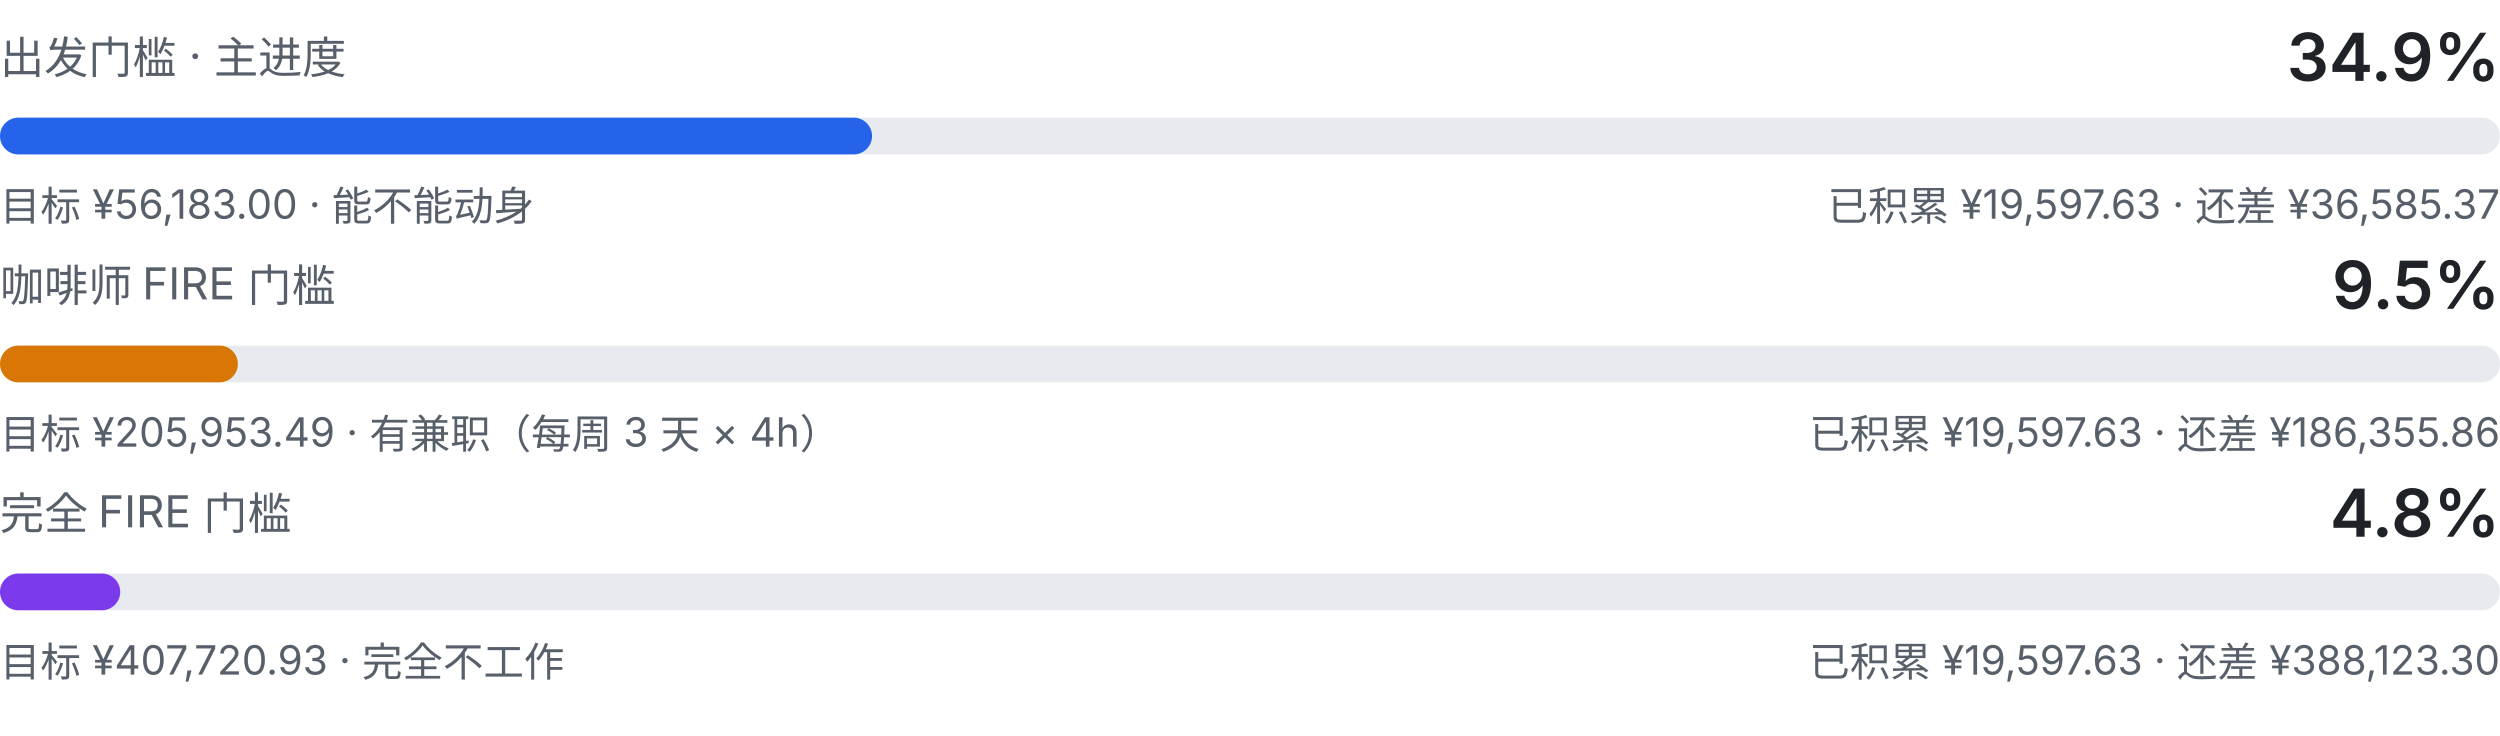
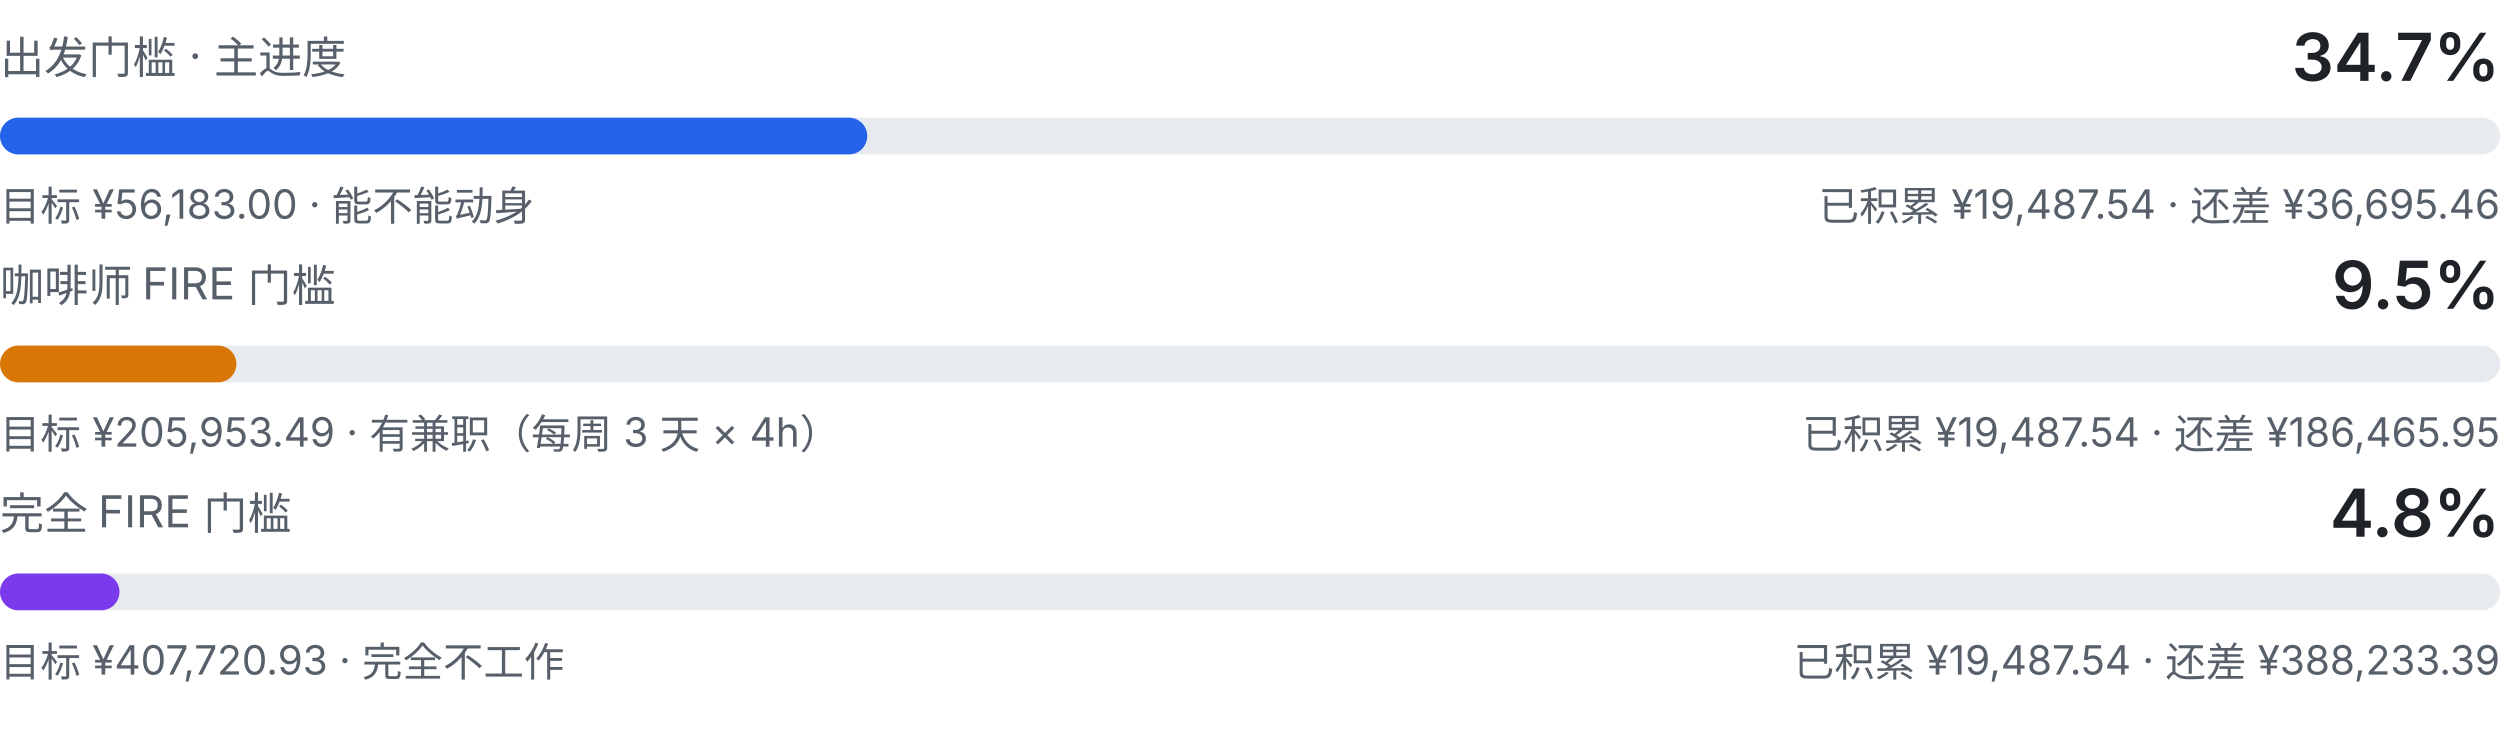
<svg xmlns="http://www.w3.org/2000/svg" viewBox="0 0 680 200" width="680" height="200" role="img" aria-label="三级门槛进度：出发门槛、咖啡师 FIRE、完全 FIRE">
  <style>
    .fg { fill: #1f2328; font-family: ui-sans-serif, system-ui, -apple-system, "Segoe UI", sans-serif; }
    .fg-muted { fill: #57606a; font-family: ui-sans-serif, system-ui, -apple-system, "Segoe UI", sans-serif; }
    .track { fill: #e7ebef; }
    .fill-a { fill: #2563eb; }
    .fill-b { fill: #d97706; }
    .fill-c { fill: #7c3aed; }
    @media (prefers-color-scheme: dark) {
      .fg { fill: #e6edf3; }
      .fg-muted { fill: #8b949e; }
      .track { fill: #21262d; }
      .fill-a { fill: #60a5fa; }
      .fill-b { fill: #f0b429; }
      .fill-c { fill: #a78bfa; }
    }
  </style>
  <text class="fg-muted" x="0" y="20" font-size="12">出发门槛 · 主进度</text>
-   <text class="fg" x="680" y="22" text-anchor="end" font-size="18" font-weight="600">34.9%</text>
+   <text class="fg" x="680" y="22" text-anchor="end" font-size="18" font-weight="600">34.7%</text>
  <rect class="track" x="0" y="32" width="680" height="10" rx="5.0" />
-   <rect class="fill-a" x="0" y="32" width="237.2" height="10" rx="5.0" />
+   <rect class="fill-a" x="0" y="32" width="235.9" height="10" rx="5.0" />
  <text class="fg-muted" x="0" y="60" font-size="11">目标 ¥56,183.00 · 能不能动身</text>
-   <text class="fg-muted" x="680" y="60" text-anchor="end" font-size="11">已积累 ¥19,597.63 · 还差 ¥36,585.37</text>
+   <text class="fg-muted" x="680" y="60" text-anchor="end" font-size="11">已积累 ¥19,487.54 · 还差 ¥36,695.46</text>
  <text class="fg-muted" x="0" y="82" font-size="12">咖啡师 FIRE 门槛</text>
  <text class="fg" x="680" y="84" text-anchor="end" font-size="18" font-weight="600">9.5%</text>
  <rect class="track" x="0" y="94" width="680" height="10" rx="5.0" />
-   <rect class="fill-b" x="0" y="94" width="64.7" height="10" rx="5.0" />
+   <rect class="fill-b" x="0" y="94" width="64.3" height="10" rx="5.0" />
  <text class="fg-muted" x="0" y="122" font-size="11">目标 ¥205,953.49 · 有兼职（每周 3 天 × 4h）</text>
-   <text class="fg-muted" x="680" y="122" text-anchor="end" font-size="11">已积累 ¥19,597.63 · 还差 ¥186,355.86</text>
+   <text class="fg-muted" x="680" y="122" text-anchor="end" font-size="11">已积累 ¥19,487.54 · 还差 ¥186,465.95</text>
  <text class="fg-muted" x="0" y="144" font-size="12">完全 FIRE 门槛</text>
  <text class="fg" x="680" y="146" text-anchor="end" font-size="18" font-weight="600">4.8%</text>
  <rect class="track" x="0" y="156" width="680" height="10" rx="5.0" />
-   <rect class="fill-c" x="0" y="156" width="32.7" height="10" rx="5.0" />
+   <rect class="fill-c" x="0" y="156" width="32.5" height="10" rx="5.0" />
  <text class="fg-muted" x="0" y="184" font-size="11">目标 ¥407,720.93 · 完全不工作</text>
-   <text class="fg-muted" x="680" y="184" text-anchor="end" font-size="11">已积累 ¥19,597.63 · 还差 ¥388,123.30</text>
+   <text class="fg-muted" x="680" y="184" text-anchor="end" font-size="11">已积累 ¥19,487.54 · 还差 ¥388,233.39</text>
</svg>
